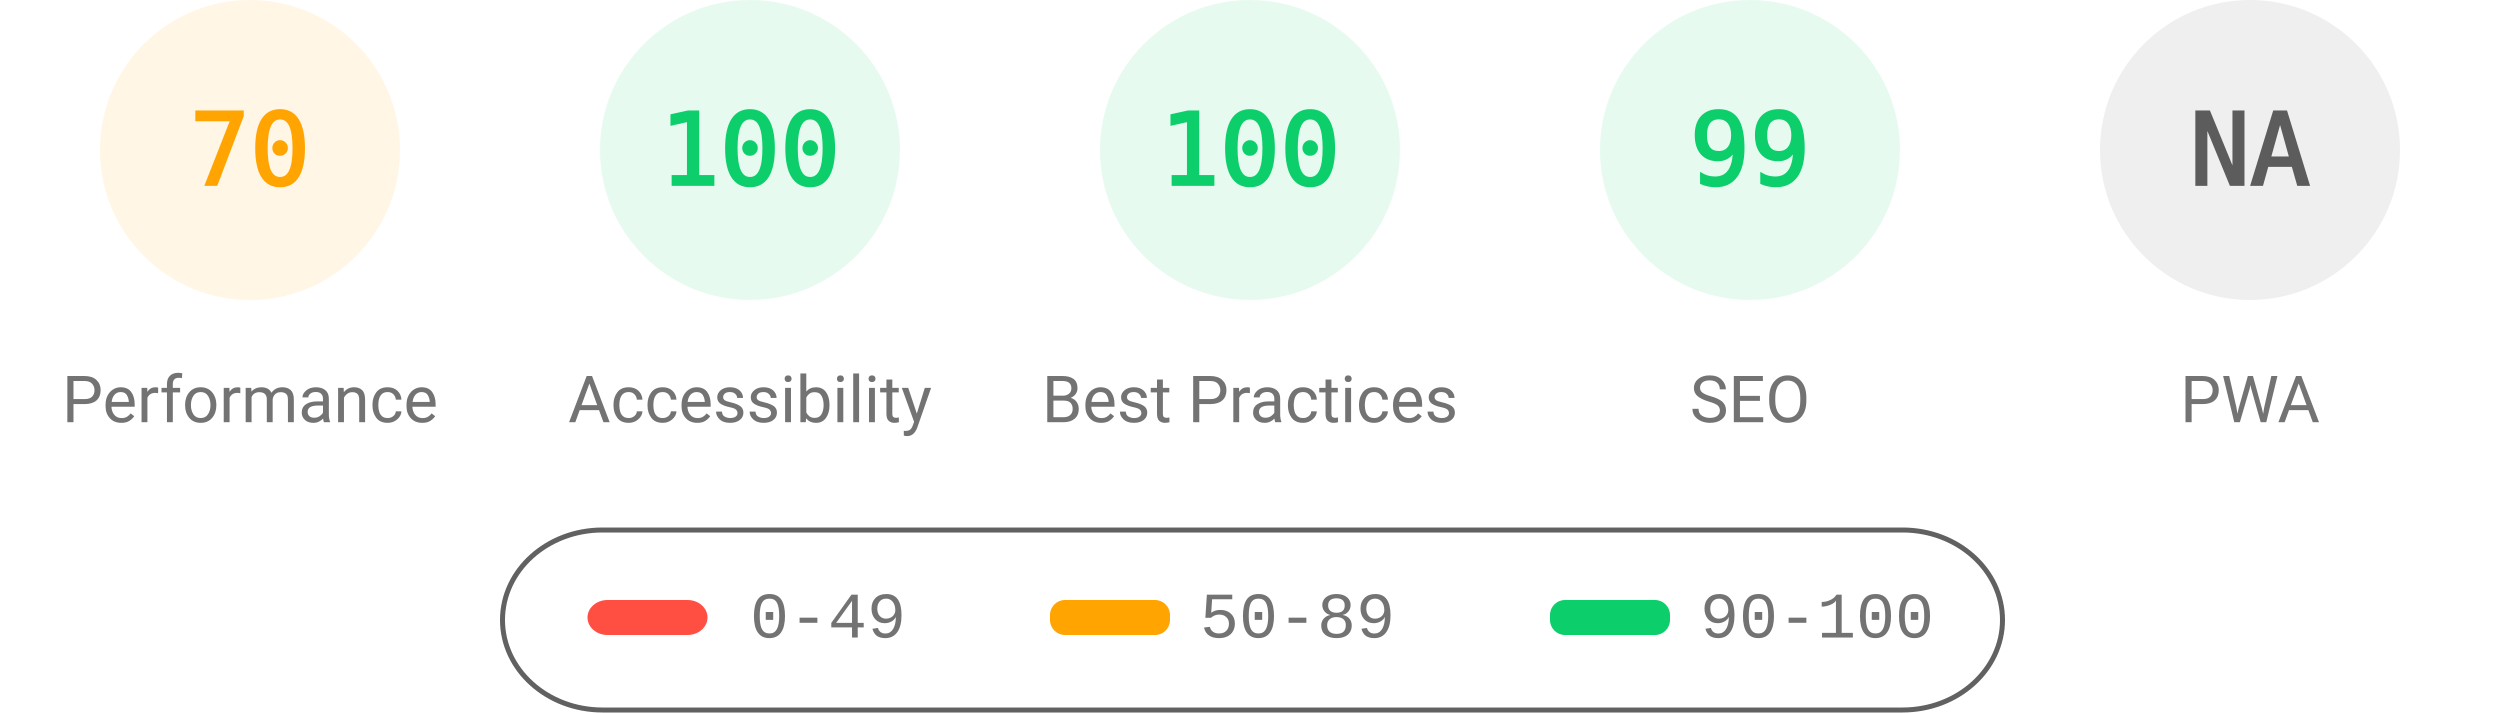
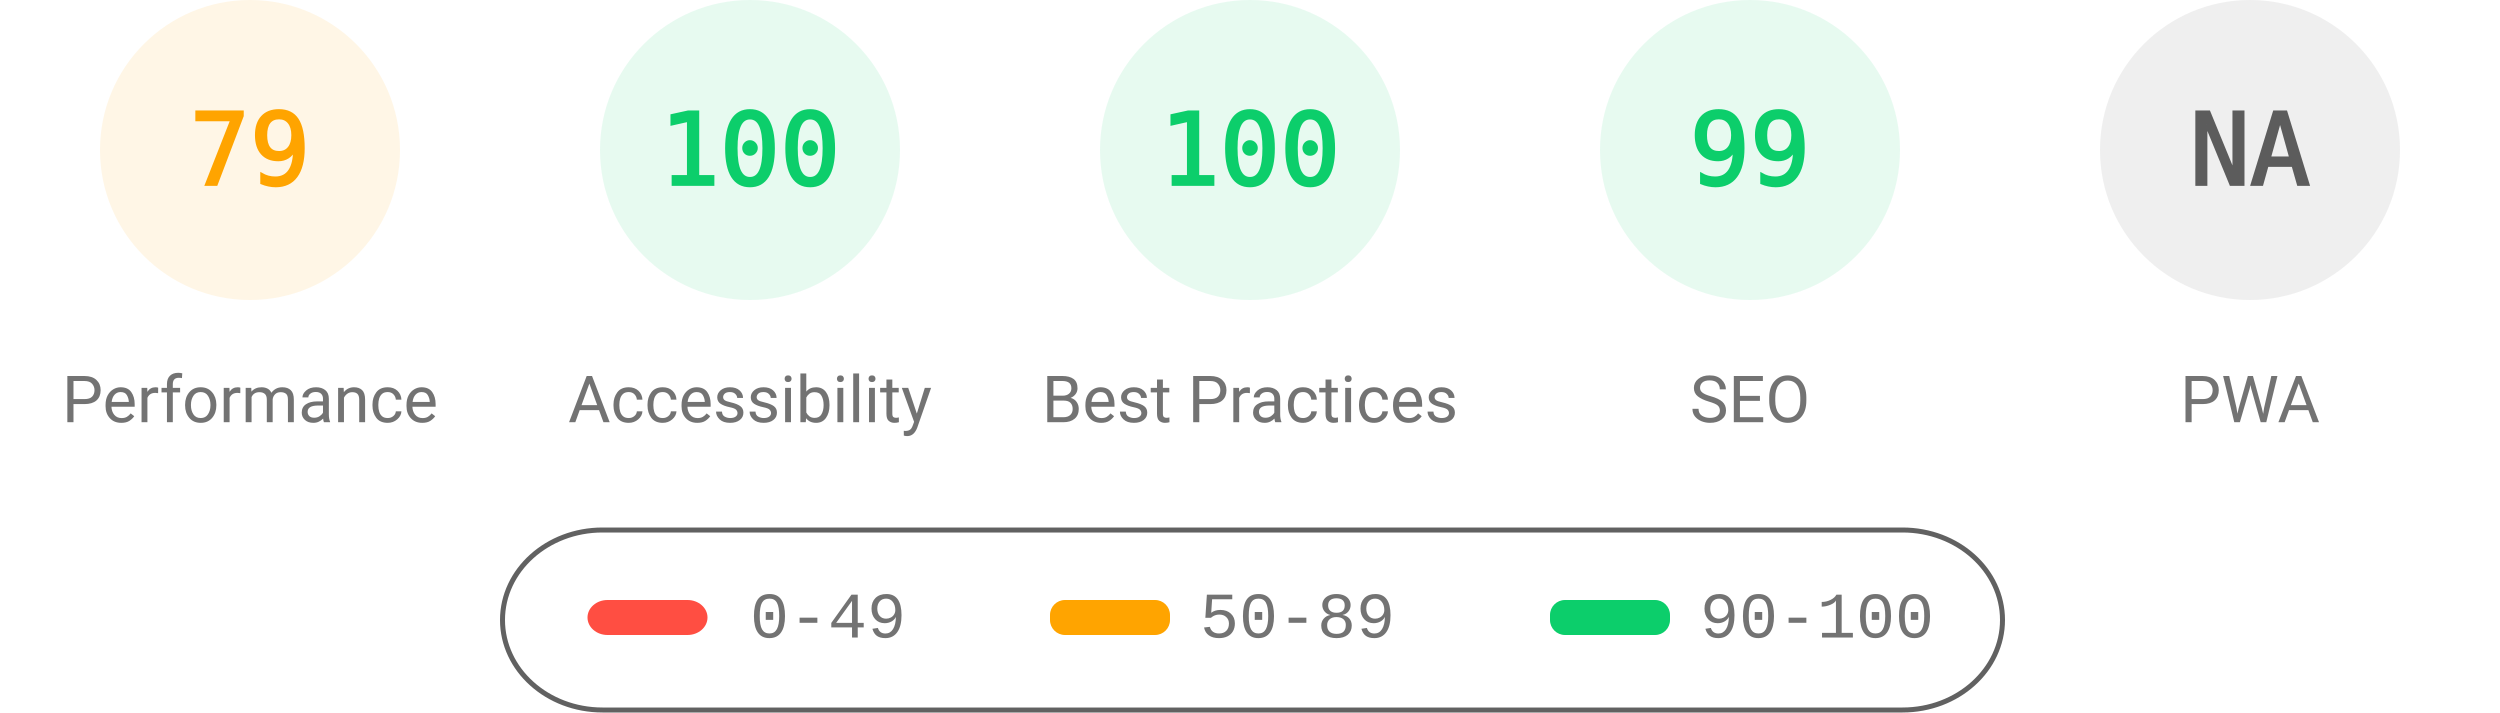
<svg xmlns="http://www.w3.org/2000/svg" fill="none" width="1000" height="285">
  <style>.gauge-base{opacity:.1}.gauge-arc{fill:none;animation-delay:250ms;stroke-linecap:round;transform:rotate(-90deg);transform-origin:100px 60px;animation:load-gauge 1s ease forwards}.guage-text{font-size:40px;font-family:monospace;text-align:center}.guage-red{color:#ff4e42;fill:#ff4e42;stroke:#ff4e42}.guage-orange{color:#ffa400;fill:#ffa400;stroke:#ffa400}.guage-green{color:#0cce6b;fill:#0cce6b;stroke:#0cce6b}.guage-undefined{color:#5c5c5c;fill:#5c5c5c;stroke:#5c5c5c}.guage-title{color:#737373;fill:#737373;stroke:none;font-size:26px;line-height:26px;font-family:Roboto,Halvetica,Arial,sans-serif}@keyframes load-gauge{from{stroke-dasharray:0 352.858}}</style>
  <svg class="guage-div guage-perf guage-orange" viewBox="0 0 200 200" width="200" height="200">
    <circle class="gauge-base" r="56" cx="100" cy="60" stroke-width="8" />
-     <circle class="gauge-arc guage-arc-1" r="56" cx="100" cy="60" stroke-width="8" style="stroke-dasharray:246.301,351.858" />
-     <text class="guage-text" x="100" y="60" alignment-baseline="central" dominant-baseline="central" text-anchor="middle">70</text>
+     <circle class="gauge-arc guage-arc-1" r="56" cx="100" cy="60" stroke-width="8" style="stroke-dasharray:277.968,351.858" />
+     <text class="guage-text" x="100" y="60" alignment-baseline="central" dominant-baseline="central" text-anchor="middle">79</text>
    <text class="guage-title" x="100" y="160" alignment-baseline="central" dominant-baseline="central" text-anchor="middle">Performance</text>
  </svg>
  <svg class="guage-div guage-acc guage-green" viewBox="0 0 200 200" width="200" height="200" x="200">
    <circle class="gauge-base" r="56" cx="100" cy="60" stroke-width="8" />
    <circle class="gauge-arc guage-arc-2" r="56" cx="100" cy="60" stroke-width="8" style="stroke-dasharray:351.858,351.858" />
    <text class="guage-text" x="100" y="60" alignment-baseline="central" dominant-baseline="central" text-anchor="middle">100</text>
    <text class="guage-title" x="100" y="160" alignment-baseline="central" dominant-baseline="central" text-anchor="middle">Accessibility</text>
  </svg>
  <svg class="guage-div guage-best guage-green" viewBox="0 0 200 200" width="200" height="200" x="400">
    <circle class="gauge-base" r="56" cx="100" cy="60" stroke-width="8" />
    <circle class="gauge-arc guage-arc-3" r="56" cx="100" cy="60" stroke-width="8" style="stroke-dasharray:351.858,351.858" />
    <text class="guage-text" x="100" y="60" alignment-baseline="central" dominant-baseline="central" text-anchor="middle">100</text>
    <text class="guage-title" x="100" y="160" alignment-baseline="central" dominant-baseline="central" text-anchor="middle">Best Practices</text>
  </svg>
  <svg class="guage-div guage-seo guage-green" viewBox="0 0 200 200" width="200" height="200" x="600">
    <circle class="gauge-base" r="56" cx="100" cy="60" stroke-width="8" />
    <circle class="gauge-arc guage-arc-4" r="56" cx="100" cy="60" stroke-width="8" style="stroke-dasharray:348.339,351.858" />
    <text class="guage-text" x="100" y="60" alignment-baseline="central" dominant-baseline="central" text-anchor="middle">99</text>
    <text class="guage-title" x="100" y="160" alignment-baseline="central" dominant-baseline="central" text-anchor="middle">SEO</text>
  </svg>
  <svg class="guage-div guage-pwa guage-undefined" viewBox="0 0 200 200" width="200" height="200" x="800">
    <circle class="gauge-base" r="56" cx="100" cy="60" stroke-width="8" />
    <circle class="gauge-arc guage-arc-4" r="56" cx="100" cy="60" stroke-width="8" style="stroke-dasharray:351.858,351.858" />
    <text class="guage-text" x="100" y="60" alignment-baseline="central" dominant-baseline="central" text-anchor="middle">NA</text>
    <text class="guage-title" x="100" y="160" alignment-baseline="central" dominant-baseline="central" text-anchor="middle">PWA</text>
  </svg>
  <svg width="604" height="76" x="200" y="210">
    <path fill="none" id="canvas_background" d="M-1-1h604v80H-1z" />
    <rect fill-opacity="0" stroke="#616161" stroke-width="2" rx="40" id="svg_2" height="72" width="600" y="2" x="1" fill="#000" />
    <rect stroke="#000" rx="8" id="svg_3" height="14" width="48" y="30" x="35" stroke-opacity="null" stroke-width="0" fill="#ff4e42" />
    <rect stroke="#000" rx="6" id="svg_4" height="14" width="48" y="30" x="220" stroke-opacity="null" stroke-width="0" fill="#ffa400" />
    <rect stroke="#000" rx="6" id="svg_5" height="14" width="48" y="30" x="420" stroke-opacity="null" stroke-width="0" fill="#0cce6b" />
    <text xml:space="preserve" text-anchor="start" font-family="'Courier New', Courier, monospace" font-size="26" id="svg_6" y="45" x="100" stroke-opacity="null" stroke-width="0" stroke="#000" fill="#737373">0-49</text>
    <text xml:space="preserve" text-anchor="start" font-family="'Courier New', Courier, monospace" font-size="26" id="svg_7" y="45" x="280" stroke-opacity="null" stroke-width="0" stroke="#000" fill="#737373">50-89</text>
    <text xml:space="preserve" text-anchor="start" font-family="'Courier New', Courier, monospace" font-size="26" id="svg_8" y="45" x="480" stroke-opacity="null" stroke-width="0" stroke="#000" fill="#737373">90-100</text>
  </svg>
</svg>
